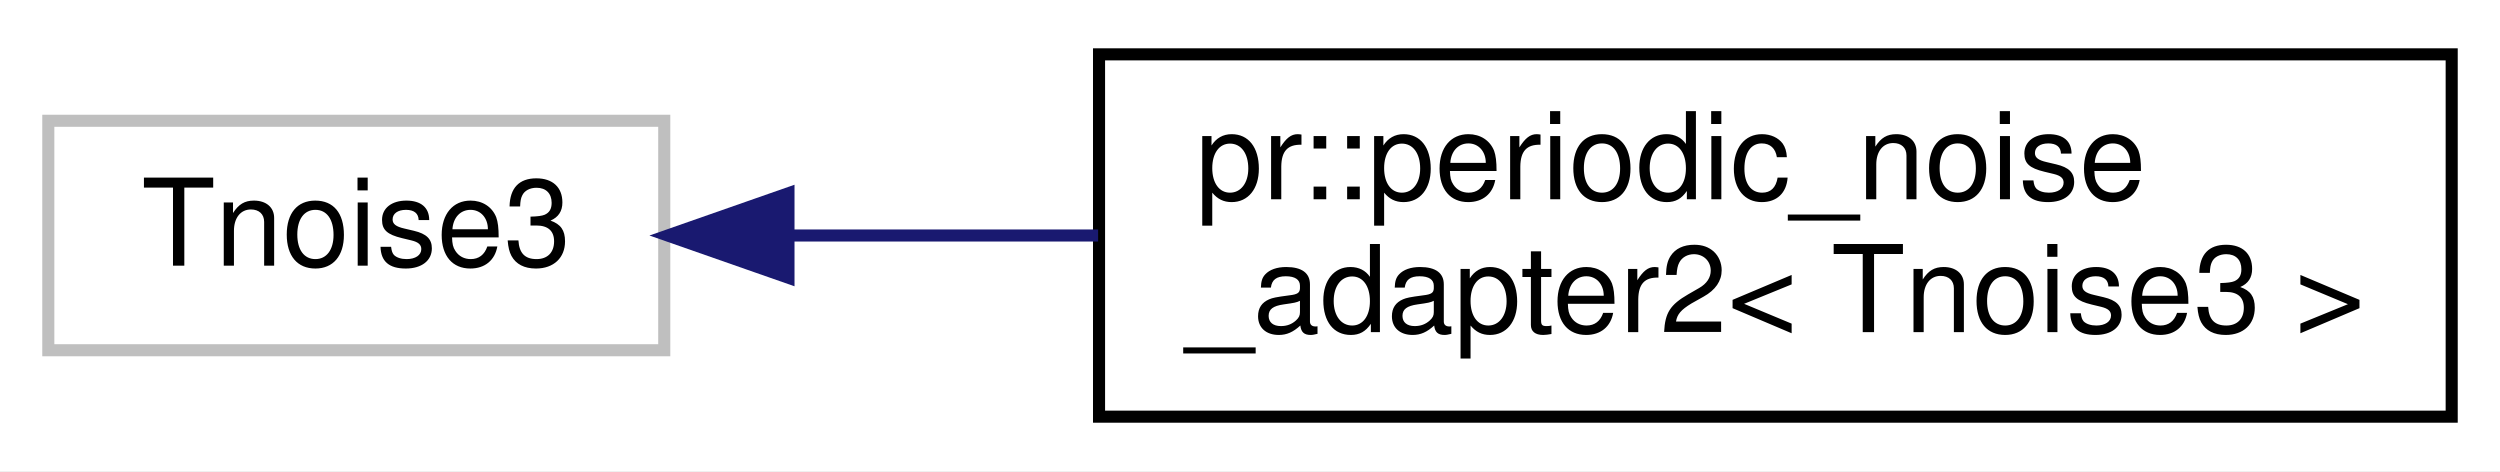
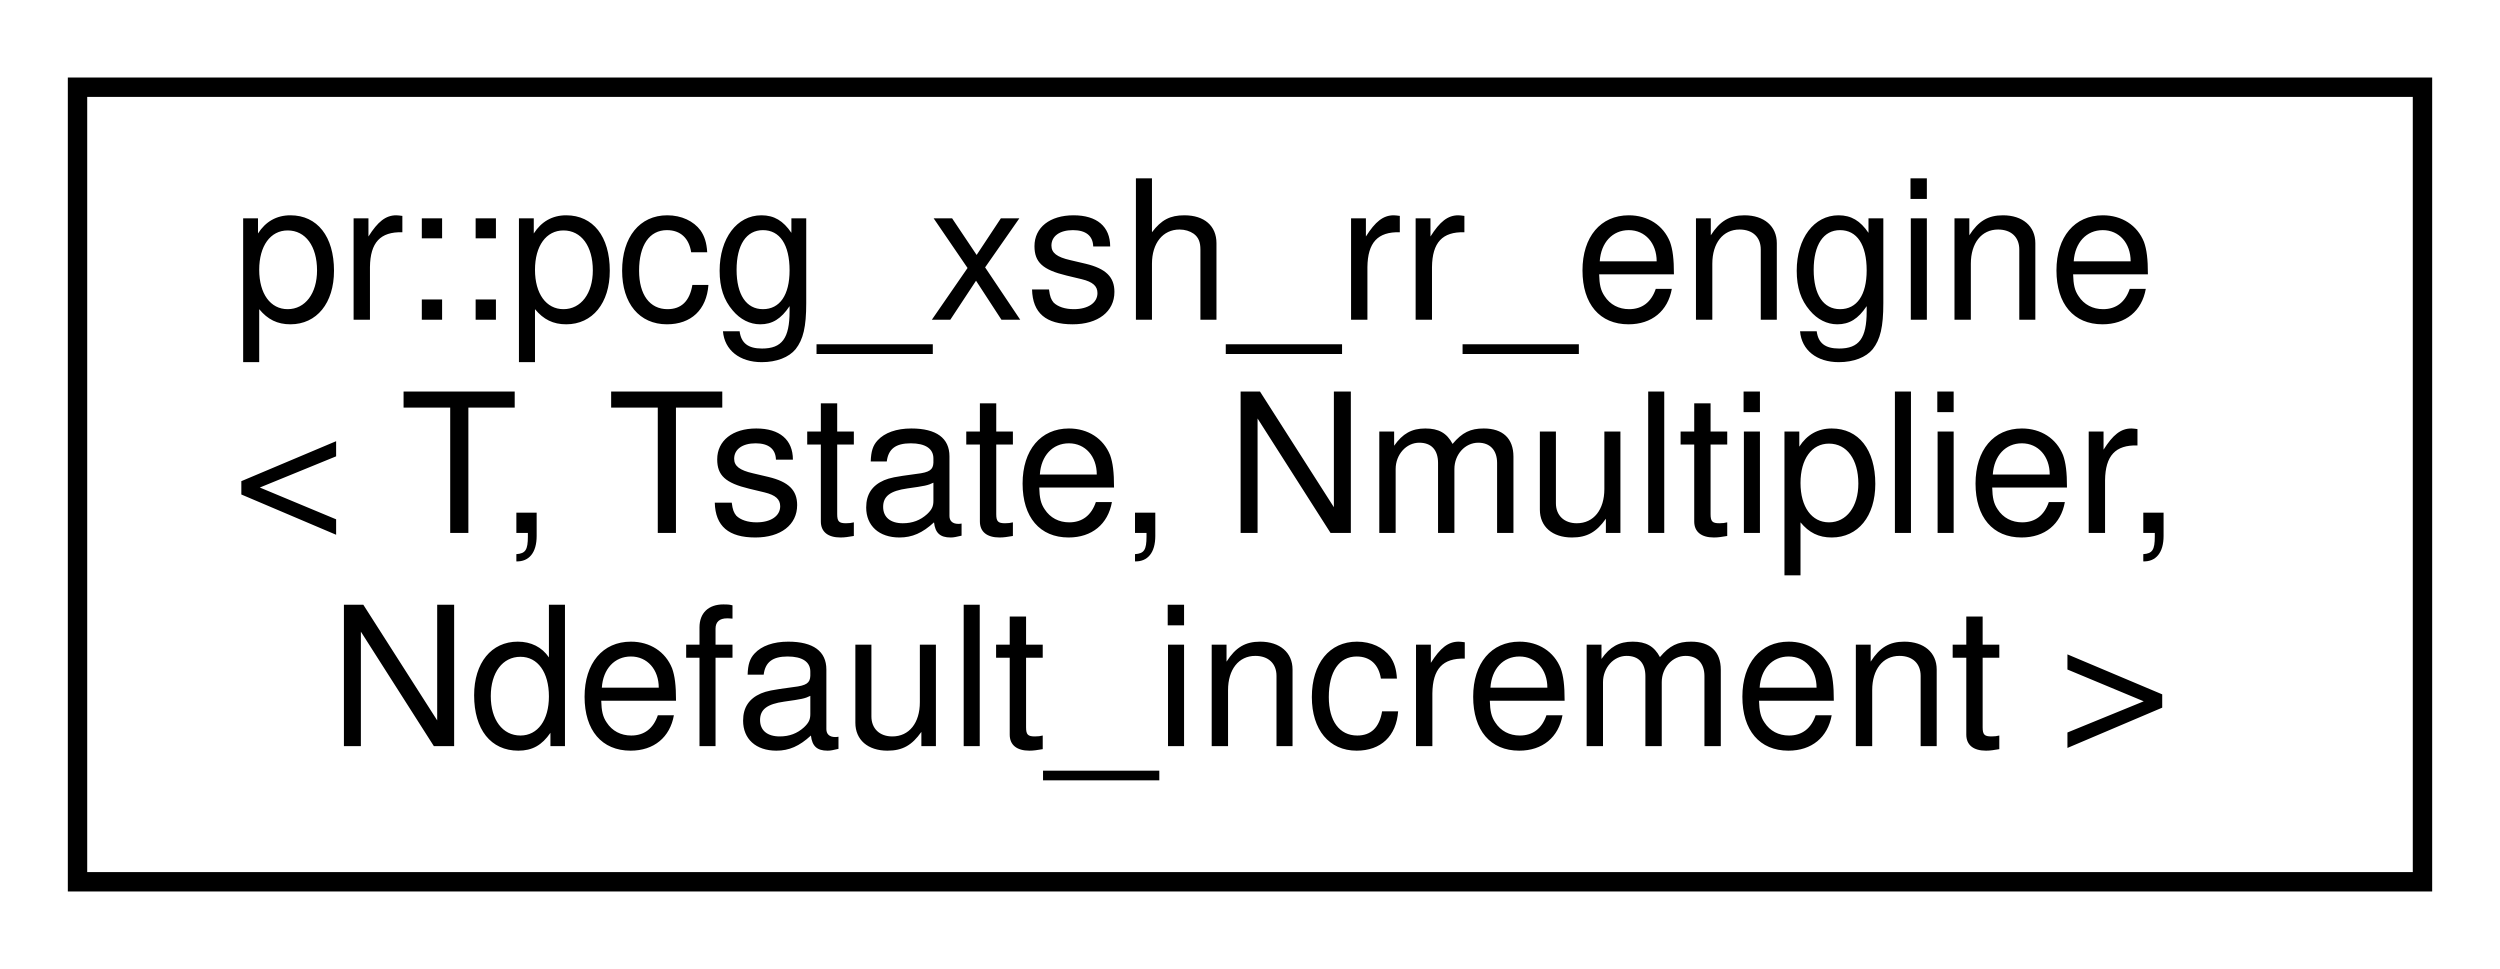
- <svg xmlns="http://www.w3.org/2000/svg" xmlns:xlink="http://www.w3.org/1999/xlink" width="207pt" height="39pt" viewBox="0.00 0.00 207.00 39.00">
-   <g id="graph0" class="graph" transform="scale(1 1) rotate(0) translate(4 35)">
-     <polygon fill="#ffffff" stroke="transparent" points="-4,4 -4,-35 203,-35 203,4 -4,4" />
+ <svg xmlns="http://www.w3.org/2000/svg" xmlns:xlink="http://www.w3.org/1999/xlink" width="129pt" height="50pt" viewBox="0.00 0.00 129.00 50.00">
+   <g id="graph0" class="graph" transform="scale(1 1) rotate(0) translate(4 46)">
+     <polygon fill="#ffffff" stroke="transparent" points="-4,4 -4,-46 125,-46 125,4 -4,4" />
    <g id="node1" class="node">
-       <polygon fill="#ffffff" stroke="#bfbfbf" points="0,-6 0,-25 51,-25 51,-6 0,-6" />
-       <text text-anchor="middle" x="25.5" y="-13" font-family="Helvetica,sans-Serif" font-size="10.00" fill="#000000">Tnoise3</text>
-     </g>
-     <g id="node2" class="node">
-       <g id="a_node2">
-         <a xlink:href="classpr_1_1periodic__noise__adapter2.html" target="_top" xlink:title="Periodic noise adapter (2-dimensional). ">
-           <polygon fill="#ffffff" stroke="#000000" points="87,-.5 87,-30.5 199,-30.5 199,-.5 87,-.5" />
-           <text text-anchor="start" x="95" y="-18.5" font-family="Helvetica,sans-Serif" font-size="10.00" fill="#000000">pr::periodic_noise</text>
-           <text text-anchor="middle" x="143" y="-7.5" font-family="Helvetica,sans-Serif" font-size="10.00" fill="#000000">_adapter2&lt; Tnoise3 &gt;</text>
+       <g id="a_node1">
+         <a xlink:href="classpr_1_1pcg__xsh__rr__engine.html" target="_top" xlink:title="PCG XSH-RR engine. ">
+           <polygon fill="#ffffff" stroke="#000000" points="0,-.5 0,-41.5 121,-41.5 121,-.5 0,-.5" />
+           <text text-anchor="start" x="8" y="-29.5" font-family="Helvetica,sans-Serif" font-size="10.00" fill="#000000">pr::pcg_xsh_rr_engine</text>
+           <text text-anchor="start" x="8" y="-18.5" font-family="Helvetica,sans-Serif" font-size="10.00" fill="#000000">&lt; T, Tstate, Nmultiplier,</text>
+           <text text-anchor="middle" x="60.5" y="-7.5" font-family="Helvetica,sans-Serif" font-size="10.00" fill="#000000"> Ndefault_increment &gt;</text>
        </a>
      </g>
    </g>
-     <g id="edge1" class="edge">
-       <path fill="none" stroke="#191970" d="M61.438,-15.5C69.506,-15.5 78.255,-15.5 86.925,-15.5" />
-       <polygon fill="#191970" stroke="#191970" points="61.286,-12 51.286,-15.5 61.286,-19 61.286,-12" />
-     </g>
  </g>
</svg>
